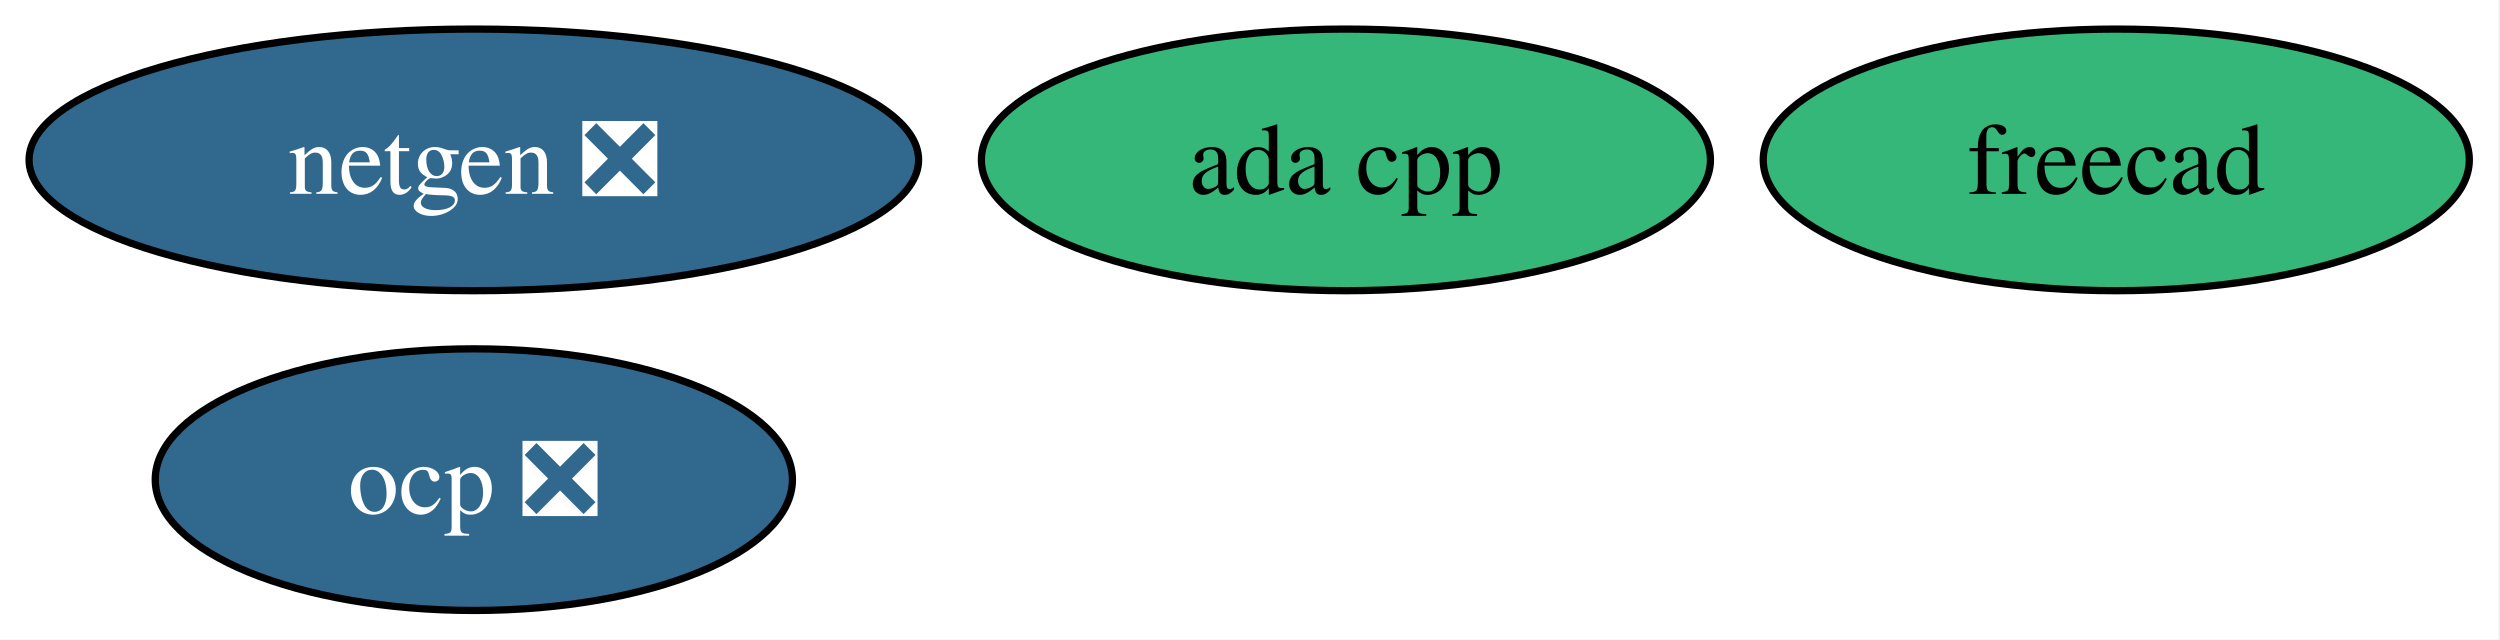
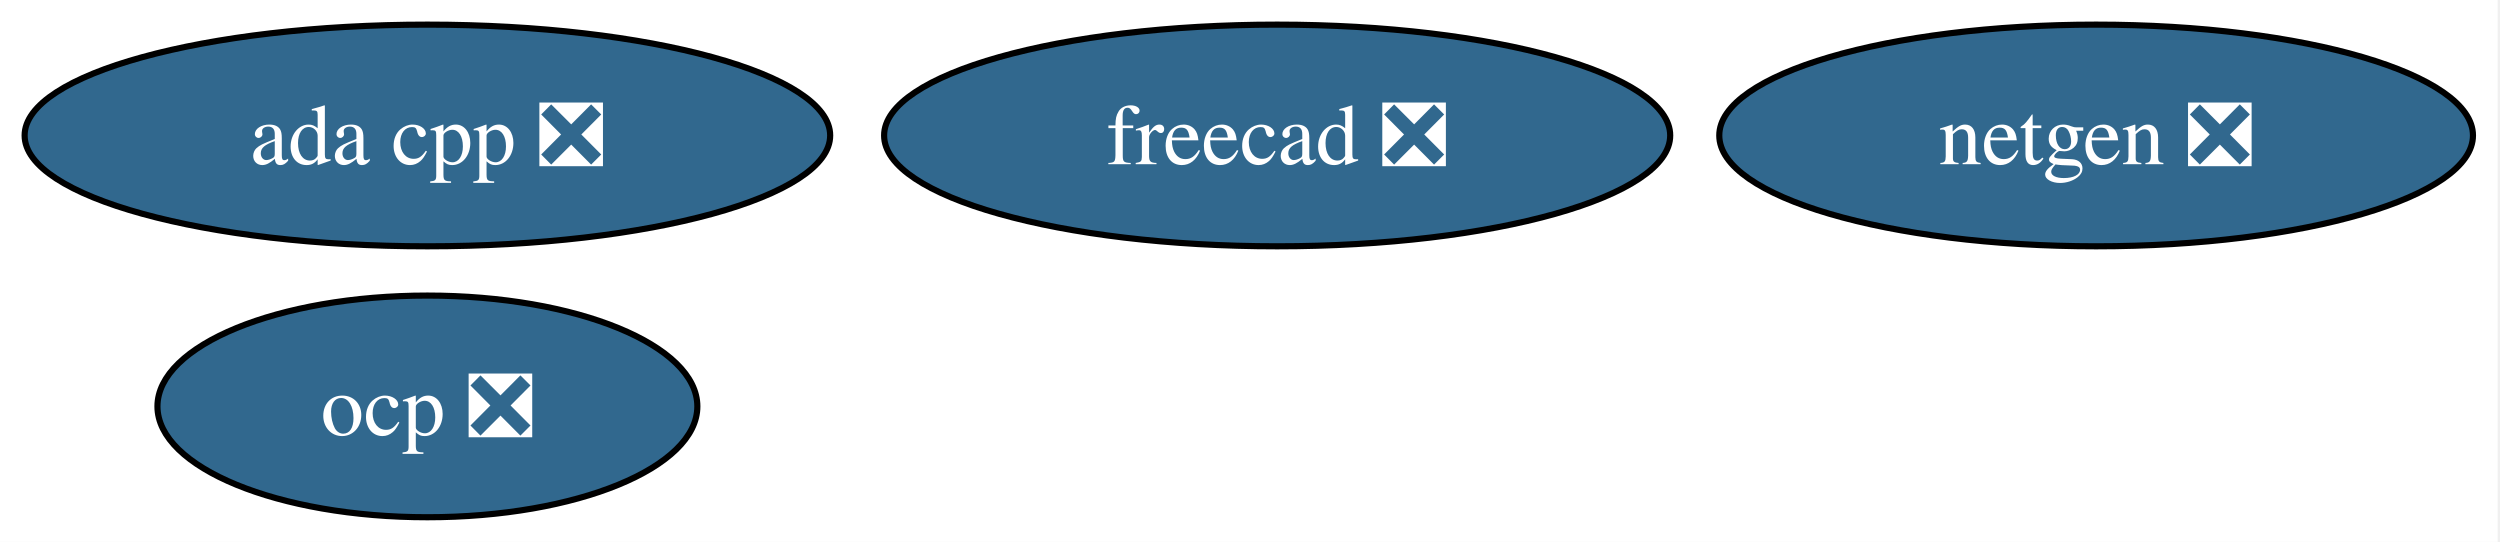
- <svg xmlns="http://www.w3.org/2000/svg" xmlns:xlink="http://www.w3.org/1999/xlink" width="344pt" height="88pt" viewBox="0.00 0.00 344.00 88.00">
+ <svg xmlns="http://www.w3.org/2000/svg" xmlns:xlink="http://www.w3.org/1999/xlink" width="406pt" height="88pt" viewBox="0.00 0.00 406.00 88.00">
  <g id="graph0" class="graph" transform="scale(1 1) rotate(0) translate(4 84)">
-     <polygon fill="white" stroke="none" points="-4,4 -4,-84 339.78,-84 339.78,4 -4,4" />
+     <polygon fill="white" stroke="none" points="-4,4 -4,-84 401.62,-84 401.62,4 -4,4" />
    <g id="node1" class="node">
      <g id="a_node1">
        <a xlink:href="https://github.com/conda-forge/netgen-feedstock/pull/53" xlink:title="netgen ❎">
-           <ellipse fill="#31688e" stroke="black" cx="61.2" cy="-62" rx="61.2" ry="18" />
-           <text xml:space="preserve" text-anchor="middle" x="61.2" y="-57.33" font-family="Times,serif" font-size="14.00" fill="white">netgen ❎</text>
+           <ellipse fill="#31688e" stroke="black" cx="336.41" cy="-62" rx="61.2" ry="18" />
+           <text xml:space="preserve" text-anchor="middle" x="336.41" y="-57.33" font-family="Times,serif" font-size="14.00" fill="white">netgen ❎</text>
        </a>
      </g>
    </g>
    <g id="node2" class="node">
      <g id="a_node2">
-         <a xlink:href="https://github.com/conda-forge/freecad-feedstock" xlink:title="freecad">
-           <ellipse fill="#35b779" stroke="black" cx="287.2" cy="-62" rx="48.58" ry="18" />
-           <text xml:space="preserve" text-anchor="middle" x="287.2" y="-57.33" font-family="Times,serif" font-size="14.00">freecad</text>
+         <a xlink:href="https://github.com/conda-forge/freecad-feedstock/pull/152" xlink:title="freecad ❎">
+           <ellipse fill="#31688e" stroke="black" cx="203.41" cy="-62" rx="63.83" ry="18" />
+           <text xml:space="preserve" text-anchor="middle" x="203.41" y="-57.33" font-family="Times,serif" font-size="14.00" fill="white">freecad ❎</text>
        </a>
      </g>
    </g>
    <g id="node3" class="node">
      <g id="a_node3">
        <a xlink:href="https://github.com/conda-forge/ocp-feedstock/pull/63" xlink:title="ocp ❎">
-           <ellipse fill="#31688e" stroke="black" cx="61.2" cy="-18" rx="43.84" ry="18" />
-           <text xml:space="preserve" text-anchor="middle" x="61.2" y="-13.32" font-family="Times,serif" font-size="14.00" fill="white">ocp ❎</text>
+           <ellipse fill="#31688e" stroke="black" cx="65.41" cy="-18" rx="43.84" ry="18" />
+           <text xml:space="preserve" text-anchor="middle" x="65.41" y="-13.32" font-family="Times,serif" font-size="14.00" fill="white">ocp ❎</text>
        </a>
      </g>
    </g>
    <g id="node4" class="node">
      <g id="a_node4">
-         <a xlink:href="https://github.com/conda-forge/ada-cpp-feedstock" xlink:title="ada cpp">
-           <ellipse fill="#35b779" stroke="black" cx="181.2" cy="-62" rx="50.16" ry="18" />
-           <text xml:space="preserve" text-anchor="middle" x="181.2" y="-57.33" font-family="Times,serif" font-size="14.00">ada cpp</text>
+         <a xlink:href="https://github.com/conda-forge/ada-cpp-feedstock/pull/7" xlink:title="ada cpp ❎">
+           <ellipse fill="#31688e" stroke="black" cx="65.41" cy="-62" rx="65.41" ry="18" />
+           <text xml:space="preserve" text-anchor="middle" x="65.41" y="-57.33" font-family="Times,serif" font-size="14.00" fill="white">ada cpp ❎</text>
        </a>
      </g>
    </g>
  </g>
</svg>
